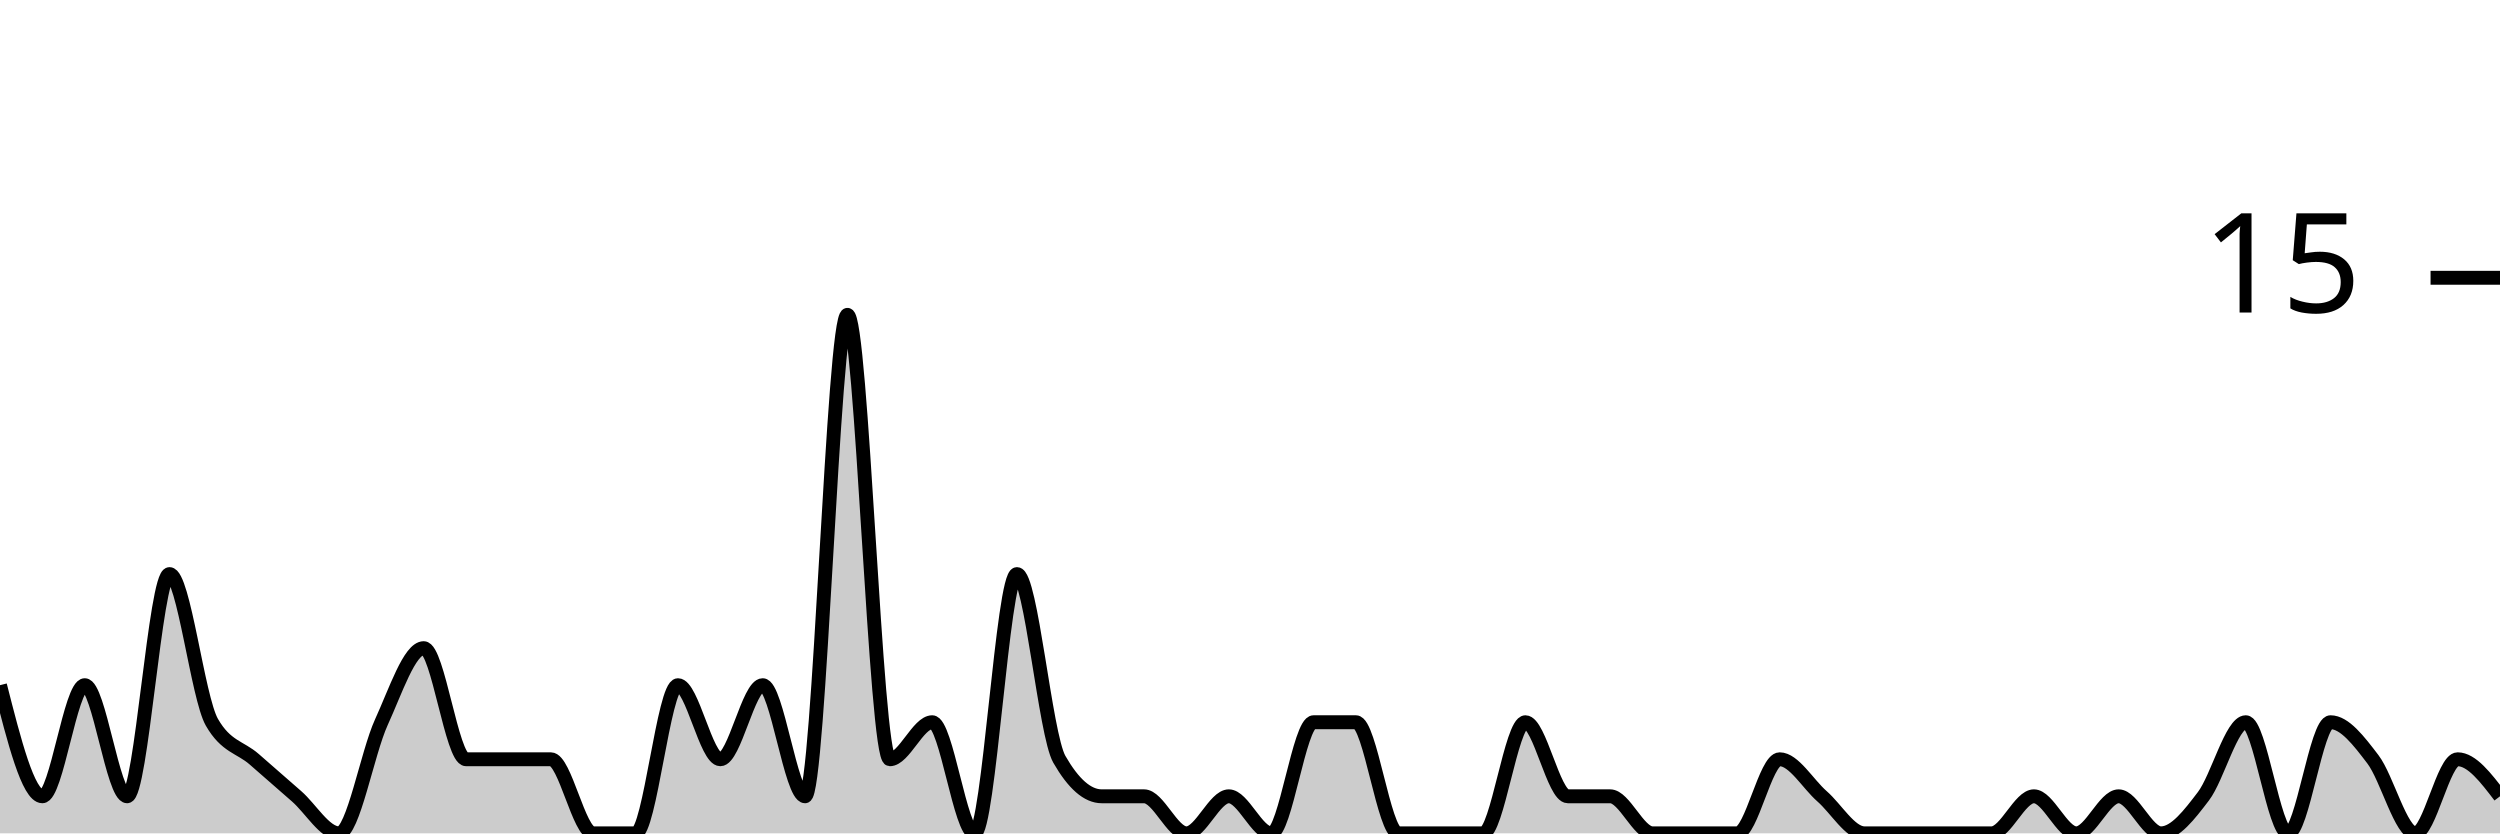
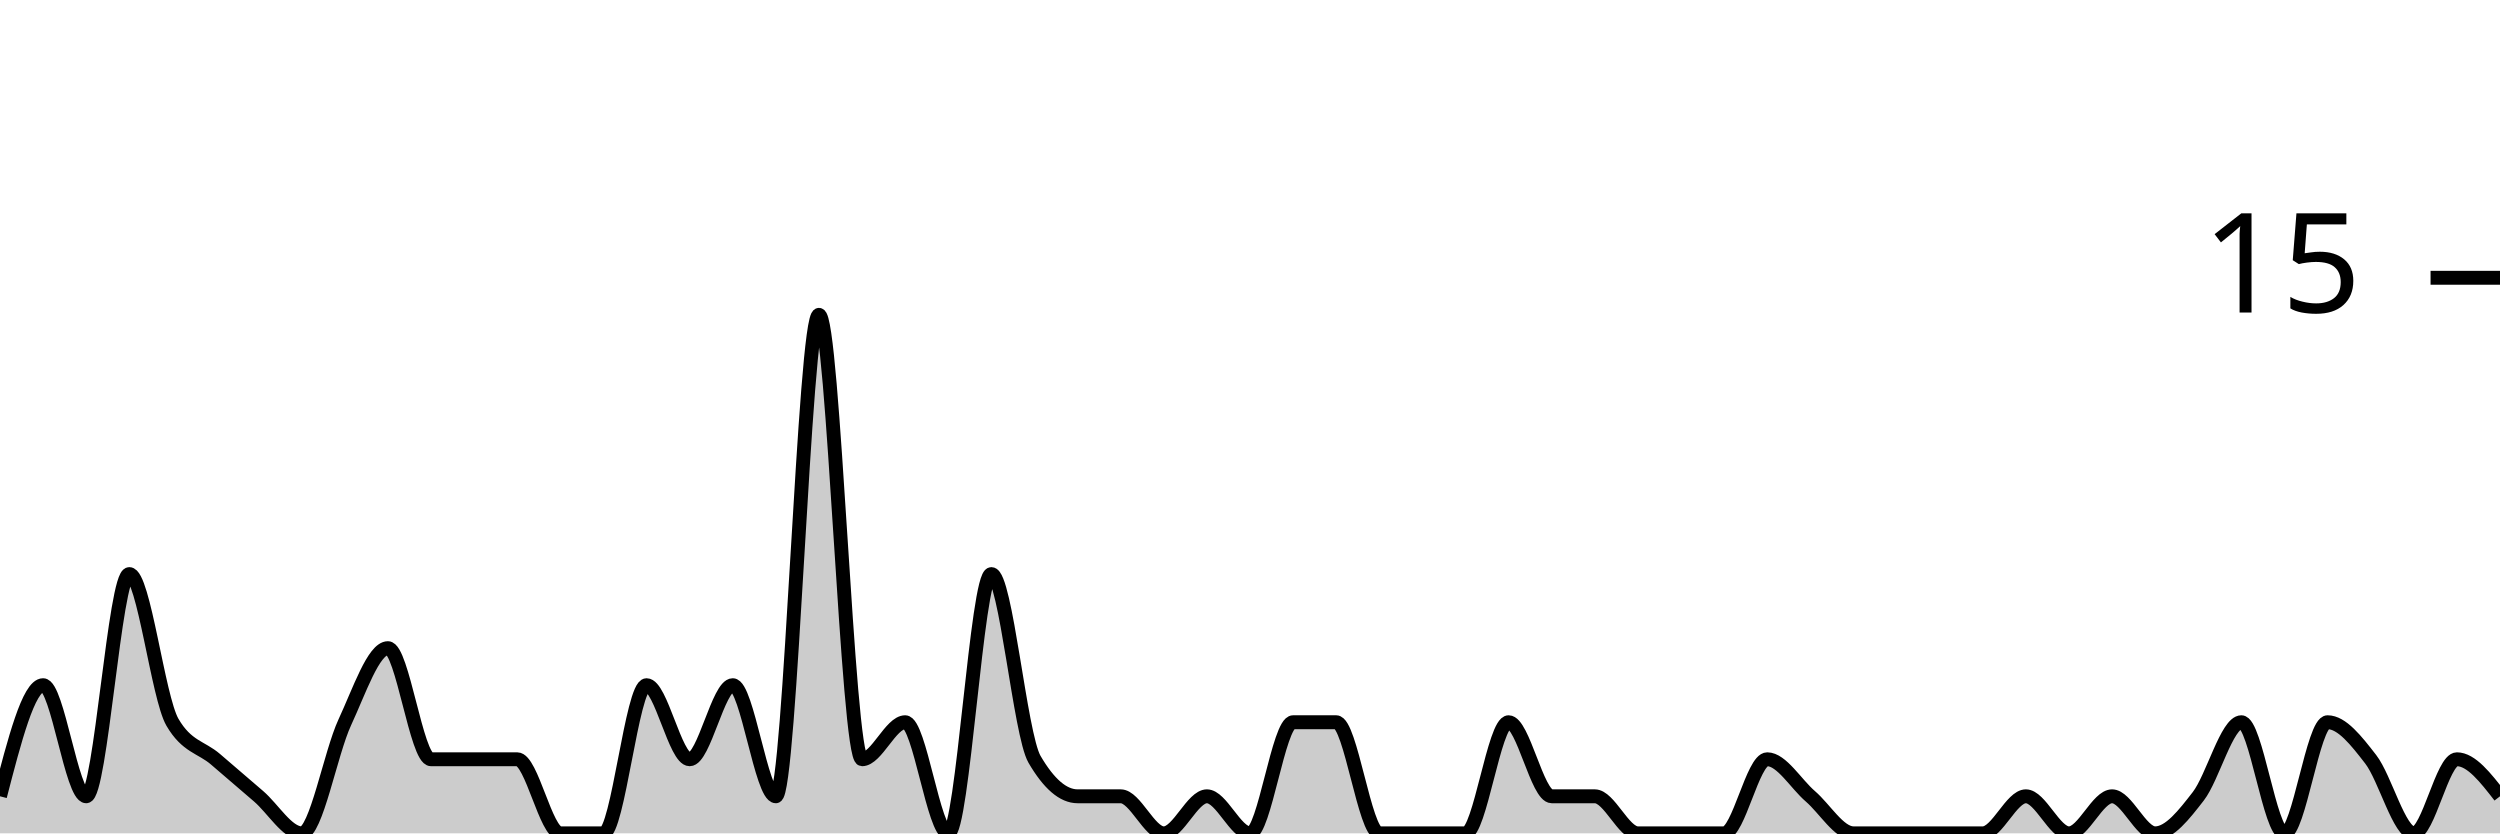
<svg xmlns="http://www.w3.org/2000/svg" viewBox="0 0 180 60">
  <g transform="translate(0,20)">
-     <path class="area" fill="rgba(0, 0, 0, 0.2)" d="M0,29.333C1.017,33.333,2.034,37.333,3.051,37.333C4.068,37.333,5.085,29.333,6.102,29.333C7.119,29.333,8.136,37.333,9.153,37.333C10.169,37.333,11.186,21.333,12.203,21.333C13.22,21.333,14.237,30.222,15.254,32C16.271,33.778,17.288,33.778,18.305,34.667C19.322,35.556,20.339,36.444,21.356,37.333C22.373,38.222,23.39,40,24.407,40C25.424,40,26.441,34.222,27.458,32C28.475,29.778,29.492,26.667,30.508,26.667C31.525,26.667,32.542,34.667,33.559,34.667C34.576,34.667,35.593,34.667,36.61,34.667C37.627,34.667,38.644,34.667,39.661,34.667C40.678,34.667,41.695,40,42.712,40C43.729,40,44.746,40,45.763,40C46.78,40,47.797,29.333,48.814,29.333C49.831,29.333,50.847,34.667,51.864,34.667C52.881,34.667,53.898,29.333,54.915,29.333C55.932,29.333,56.949,37.333,57.966,37.333C58.983,37.333,60,2.667,61.017,2.667C62.034,2.667,63.051,34.667,64.068,34.667C65.085,34.667,66.102,32,67.119,32C68.136,32,69.153,40,70.169,40C71.186,40,72.203,21.333,73.22,21.333C74.237,21.333,75.254,32.889,76.271,34.667C77.288,36.444,78.305,37.333,79.322,37.333C80.339,37.333,81.356,37.333,82.373,37.333C83.39,37.333,84.407,40,85.424,40C86.441,40,87.458,37.333,88.475,37.333C89.492,37.333,90.508,40,91.525,40C92.542,40,93.559,32,94.576,32C95.593,32,96.61,32,97.627,32C98.644,32,99.661,40,100.678,40C101.695,40,102.712,40,103.729,40C104.746,40,105.763,40,106.78,40C107.797,40,108.814,32,109.831,32C110.847,32,111.864,37.333,112.881,37.333C113.898,37.333,114.915,37.333,115.932,37.333C116.949,37.333,117.966,40,118.983,40C120,40,121.017,40,122.034,40C123.051,40,124.068,40,125.085,40C126.102,40,127.119,34.667,128.136,34.667C129.153,34.667,130.169,36.444,131.186,37.333C132.203,38.222,133.22,40,134.237,40C135.254,40,136.271,40,137.288,40C138.305,40,139.322,40,140.339,40C141.356,40,142.373,40,143.39,40C144.407,40,145.424,37.333,146.441,37.333C147.458,37.333,148.475,40,149.492,40C150.508,40,151.525,37.333,152.542,37.333C153.559,37.333,154.576,40,155.593,40C156.61,40,157.627,38.667,158.644,37.333C159.661,36,160.678,32,161.695,32C162.712,32,163.729,40,164.746,40C165.763,40,166.78,32,167.797,32C168.814,32,169.831,33.333,170.847,34.667C171.864,36,172.881,40,173.898,40C174.915,40,175.932,34.667,176.949,34.667C177.966,34.667,178.983,36,180,37.333L180,40C178.983,40,177.966,40,176.949,40C175.932,40,174.915,40,173.898,40C172.881,40,171.864,40,170.847,40C169.831,40,168.814,40,167.797,40C166.78,40,165.763,40,164.746,40C163.729,40,162.712,40,161.695,40C160.678,40,159.661,40,158.644,40C157.627,40,156.61,40,155.593,40C154.576,40,153.559,40,152.542,40C151.525,40,150.508,40,149.492,40C148.475,40,147.458,40,146.441,40C145.424,40,144.407,40,143.39,40C142.373,40,141.356,40,140.339,40C139.322,40,138.305,40,137.288,40C136.271,40,135.254,40,134.237,40C133.22,40,132.203,40,131.186,40C130.169,40,129.153,40,128.136,40C127.119,40,126.102,40,125.085,40C124.068,40,123.051,40,122.034,40C121.017,40,120,40,118.983,40C117.966,40,116.949,40,115.932,40C114.915,40,113.898,40,112.881,40C111.864,40,110.847,40,109.831,40C108.814,40,107.797,40,106.78,40C105.763,40,104.746,40,103.729,40C102.712,40,101.695,40,100.678,40C99.661,40,98.644,40,97.627,40C96.61,40,95.593,40,94.576,40C93.559,40,92.542,40,91.525,40C90.508,40,89.492,40,88.475,40C87.458,40,86.441,40,85.424,40C84.407,40,83.39,40,82.373,40C81.356,40,80.339,40,79.322,40C78.305,40,77.288,40,76.271,40C75.254,40,74.237,40,73.22,40C72.203,40,71.186,40,70.169,40C69.153,40,68.136,40,67.119,40C66.102,40,65.085,40,64.068,40C63.051,40,62.034,40,61.017,40C60,40,58.983,40,57.966,40C56.949,40,55.932,40,54.915,40C53.898,40,52.881,40,51.864,40C50.847,40,49.831,40,48.814,40C47.797,40,46.78,40,45.763,40C44.746,40,43.729,40,42.712,40C41.695,40,40.678,40,39.661,40C38.644,40,37.627,40,36.61,40C35.593,40,34.576,40,33.559,40C32.542,40,31.525,40,30.508,40C29.492,40,28.475,40,27.458,40C26.441,40,25.424,40,24.407,40C23.39,40,22.373,40,21.356,40C20.339,40,19.322,40,18.305,40C17.288,40,16.271,40,15.254,40C14.237,40,13.22,40,12.203,40C11.186,40,10.169,40,9.153,40C8.136,40,7.119,40,6.102,40C5.085,40,4.068,40,3.051,40C2.034,40,1.017,40,0,40Z" />
-     <path class="line" stroke="black" fill="none" d="M0,29.333C1.017,33.333,2.034,37.333,3.051,37.333C4.068,37.333,5.085,29.333,6.102,29.333C7.119,29.333,8.136,37.333,9.153,37.333C10.169,37.333,11.186,21.333,12.203,21.333C13.22,21.333,14.237,30.222,15.254,32C16.271,33.778,17.288,33.778,18.305,34.667C19.322,35.556,20.339,36.444,21.356,37.333C22.373,38.222,23.39,40,24.407,40C25.424,40,26.441,34.222,27.458,32C28.475,29.778,29.492,26.667,30.508,26.667C31.525,26.667,32.542,34.667,33.559,34.667C34.576,34.667,35.593,34.667,36.61,34.667C37.627,34.667,38.644,34.667,39.661,34.667C40.678,34.667,41.695,40,42.712,40C43.729,40,44.746,40,45.763,40C46.78,40,47.797,29.333,48.814,29.333C49.831,29.333,50.847,34.667,51.864,34.667C52.881,34.667,53.898,29.333,54.915,29.333C55.932,29.333,56.949,37.333,57.966,37.333C58.983,37.333,60,2.667,61.017,2.667C62.034,2.667,63.051,34.667,64.068,34.667C65.085,34.667,66.102,32,67.119,32C68.136,32,69.153,40,70.169,40C71.186,40,72.203,21.333,73.22,21.333C74.237,21.333,75.254,32.889,76.271,34.667C77.288,36.444,78.305,37.333,79.322,37.333C80.339,37.333,81.356,37.333,82.373,37.333C83.39,37.333,84.407,40,85.424,40C86.441,40,87.458,37.333,88.475,37.333C89.492,37.333,90.508,40,91.525,40C92.542,40,93.559,32,94.576,32C95.593,32,96.61,32,97.627,32C98.644,32,99.661,40,100.678,40C101.695,40,102.712,40,103.729,40C104.746,40,105.763,40,106.78,40C107.797,40,108.814,32,109.831,32C110.847,32,111.864,37.333,112.881,37.333C113.898,37.333,114.915,37.333,115.932,37.333C116.949,37.333,117.966,40,118.983,40C120,40,121.017,40,122.034,40C123.051,40,124.068,40,125.085,40C126.102,40,127.119,34.667,128.136,34.667C129.153,34.667,130.169,36.444,131.186,37.333C132.203,38.222,133.22,40,134.237,40C135.254,40,136.271,40,137.288,40C138.305,40,139.322,40,140.339,40C141.356,40,142.373,40,143.39,40C144.407,40,145.424,37.333,146.441,37.333C147.458,37.333,148.475,40,149.492,40C150.508,40,151.525,37.333,152.542,37.333C153.559,37.333,154.576,40,155.593,40C156.61,40,157.627,38.667,158.644,37.333C159.661,36,160.678,32,161.695,32C162.712,32,163.729,40,164.746,40C165.763,40,166.78,32,167.797,32C168.814,32,169.831,33.333,170.847,34.667C171.864,36,172.881,40,173.898,40C174.915,40,175.932,34.667,176.949,34.667C177.966,34.667,178.983,36,180,37.333" />
+     <path class="area" fill="rgba(0, 0, 0, 0.2)" d="M0,37.333C1.034,33.333,2.069,29.333,3.103,29.333C4.138,29.333,5.172,37.333,6.207,37.333C7.241,37.333,8.276,21.333,9.31,21.333C10.345,21.333,11.379,30.222,12.414,32C13.448,33.778,14.483,33.778,15.517,34.667C16.552,35.556,17.586,36.444,18.621,37.333C19.655,38.222,20.69,40,21.724,40C22.759,40,23.793,34.222,24.828,32C25.862,29.778,26.897,26.667,27.931,26.667C28.966,26.667,30,34.667,31.034,34.667C32.069,34.667,33.103,34.667,34.138,34.667C35.172,34.667,36.207,34.667,37.241,34.667C38.276,34.667,39.31,40,40.345,40C41.379,40,42.414,40,43.448,40C44.483,40,45.517,29.333,46.552,29.333C47.586,29.333,48.621,34.667,49.655,34.667C50.69,34.667,51.724,29.333,52.759,29.333C53.793,29.333,54.828,37.333,55.862,37.333C56.897,37.333,57.931,2.667,58.966,2.667C60,2.667,61.034,34.667,62.069,34.667C63.103,34.667,64.138,32,65.172,32C66.207,32,67.241,40,68.276,40C69.31,40,70.345,21.333,71.379,21.333C72.414,21.333,73.448,32.889,74.483,34.667C75.517,36.444,76.552,37.333,77.586,37.333C78.621,37.333,79.655,37.333,80.69,37.333C81.724,37.333,82.759,40,83.793,40C84.828,40,85.862,37.333,86.897,37.333C87.931,37.333,88.966,40,90,40C91.034,40,92.069,32,93.103,32C94.138,32,95.172,32,96.207,32C97.241,32,98.276,40,99.31,40C100.345,40,101.379,40,102.414,40C103.448,40,104.483,40,105.517,40C106.552,40,107.586,32,108.621,32C109.655,32,110.69,37.333,111.724,37.333C112.759,37.333,113.793,37.333,114.828,37.333C115.862,37.333,116.897,40,117.931,40C118.966,40,120,40,121.034,40C122.069,40,123.103,40,124.138,40C125.172,40,126.207,34.667,127.241,34.667C128.276,34.667,129.31,36.444,130.345,37.333C131.379,38.222,132.414,40,133.448,40C134.483,40,135.517,40,136.552,40C137.586,40,138.621,40,139.655,40C140.69,40,141.724,40,142.759,40C143.793,40,144.828,37.333,145.862,37.333C146.897,37.333,147.931,40,148.966,40C150,40,151.034,37.333,152.069,37.333C153.103,37.333,154.138,40,155.172,40C156.207,40,157.241,38.667,158.276,37.333C159.31,36,160.345,32,161.379,32C162.414,32,163.448,40,164.483,40C165.517,40,166.552,32,167.586,32C168.621,32,169.655,33.333,170.69,34.667C171.724,36,172.759,40,173.793,40C174.828,40,175.862,34.667,176.897,34.667C177.931,34.667,178.966,36,180,37.333L180,40C178.966,40,177.931,40,176.897,40C175.862,40,174.828,40,173.793,40C172.759,40,171.724,40,170.69,40C169.655,40,168.621,40,167.586,40C166.552,40,165.517,40,164.483,40C163.448,40,162.414,40,161.379,40C160.345,40,159.31,40,158.276,40C157.241,40,156.207,40,155.172,40C154.138,40,153.103,40,152.069,40C151.034,40,150,40,148.966,40C147.931,40,146.897,40,145.862,40C144.828,40,143.793,40,142.759,40C141.724,40,140.69,40,139.655,40C138.621,40,137.586,40,136.552,40C135.517,40,134.483,40,133.448,40C132.414,40,131.379,40,130.345,40C129.31,40,128.276,40,127.241,40C126.207,40,125.172,40,124.138,40C123.103,40,122.069,40,121.034,40C120,40,118.966,40,117.931,40C116.897,40,115.862,40,114.828,40C113.793,40,112.759,40,111.724,40C110.69,40,109.655,40,108.621,40C107.586,40,106.552,40,105.517,40C104.483,40,103.448,40,102.414,40C101.379,40,100.345,40,99.31,40C98.276,40,97.241,40,96.207,40C95.172,40,94.138,40,93.103,40C92.069,40,91.034,40,90,40C88.966,40,87.931,40,86.897,40C85.862,40,84.828,40,83.793,40C82.759,40,81.724,40,80.69,40C79.655,40,78.621,40,77.586,40C76.552,40,75.517,40,74.483,40C73.448,40,72.414,40,71.379,40C70.345,40,69.31,40,68.276,40C67.241,40,66.207,40,65.172,40C64.138,40,63.103,40,62.069,40C61.034,40,60,40,58.966,40C57.931,40,56.897,40,55.862,40C54.828,40,53.793,40,52.759,40C51.724,40,50.69,40,49.655,40C48.621,40,47.586,40,46.552,40C45.517,40,44.483,40,43.448,40C42.414,40,41.379,40,40.345,40C39.31,40,38.276,40,37.241,40C36.207,40,35.172,40,34.138,40C33.103,40,32.069,40,31.034,40C30,40,28.966,40,27.931,40C26.897,40,25.862,40,24.828,40C23.793,40,22.759,40,21.724,40C20.69,40,19.655,40,18.621,40C17.586,40,16.552,40,15.517,40C14.483,40,13.448,40,12.414,40C11.379,40,10.345,40,9.31,40C8.276,40,7.241,40,6.207,40C5.172,40,4.138,40,3.103,40C2.069,40,1.034,40,0,40Z" />
+     <path class="line" stroke="black" fill="none" d="M0,37.333C1.034,33.333,2.069,29.333,3.103,29.333C4.138,29.333,5.172,37.333,6.207,37.333C7.241,37.333,8.276,21.333,9.31,21.333C10.345,21.333,11.379,30.222,12.414,32C13.448,33.778,14.483,33.778,15.517,34.667C16.552,35.556,17.586,36.444,18.621,37.333C19.655,38.222,20.69,40,21.724,40C22.759,40,23.793,34.222,24.828,32C25.862,29.778,26.897,26.667,27.931,26.667C28.966,26.667,30,34.667,31.034,34.667C32.069,34.667,33.103,34.667,34.138,34.667C35.172,34.667,36.207,34.667,37.241,34.667C38.276,34.667,39.31,40,40.345,40C41.379,40,42.414,40,43.448,40C44.483,40,45.517,29.333,46.552,29.333C47.586,29.333,48.621,34.667,49.655,34.667C50.69,34.667,51.724,29.333,52.759,29.333C53.793,29.333,54.828,37.333,55.862,37.333C56.897,37.333,57.931,2.667,58.966,2.667C60,2.667,61.034,34.667,62.069,34.667C63.103,34.667,64.138,32,65.172,32C66.207,32,67.241,40,68.276,40C69.31,40,70.345,21.333,71.379,21.333C72.414,21.333,73.448,32.889,74.483,34.667C75.517,36.444,76.552,37.333,77.586,37.333C78.621,37.333,79.655,37.333,80.69,37.333C81.724,37.333,82.759,40,83.793,40C84.828,40,85.862,37.333,86.897,37.333C87.931,37.333,88.966,40,90,40C91.034,40,92.069,32,93.103,32C94.138,32,95.172,32,96.207,32C97.241,32,98.276,40,99.31,40C100.345,40,101.379,40,102.414,40C103.448,40,104.483,40,105.517,40C106.552,40,107.586,32,108.621,32C109.655,32,110.69,37.333,111.724,37.333C112.759,37.333,113.793,37.333,114.828,37.333C115.862,37.333,116.897,40,117.931,40C118.966,40,120,40,121.034,40C122.069,40,123.103,40,124.138,40C125.172,40,126.207,34.667,127.241,34.667C128.276,34.667,129.31,36.444,130.345,37.333C131.379,38.222,132.414,40,133.448,40C134.483,40,135.517,40,136.552,40C137.586,40,138.621,40,139.655,40C140.69,40,141.724,40,142.759,40C143.793,40,144.828,37.333,145.862,37.333C146.897,37.333,147.931,40,148.966,40C150,40,151.034,37.333,152.069,37.333C153.103,37.333,154.138,40,155.172,40C156.207,40,157.241,38.667,158.276,37.333C159.31,36,160.345,32,161.379,32C162.414,32,163.448,40,164.483,40C165.517,40,166.552,32,167.586,32C168.621,32,169.655,33.333,170.69,34.667C171.724,36,172.759,40,173.793,40C174.828,40,175.862,34.667,176.897,34.667C177.931,34.667,178.966,36,180,37.333" />
    <path class="axis-ceiling" stroke-width="1" stroke="black" fill="none" d="M175,0L180,0" />
    <text class="axis-ceiling-label" font-family="sans-serif" text-anchor="end" font-size="10px" x="170" y="2.5">15</text>
  </g>
</svg>
